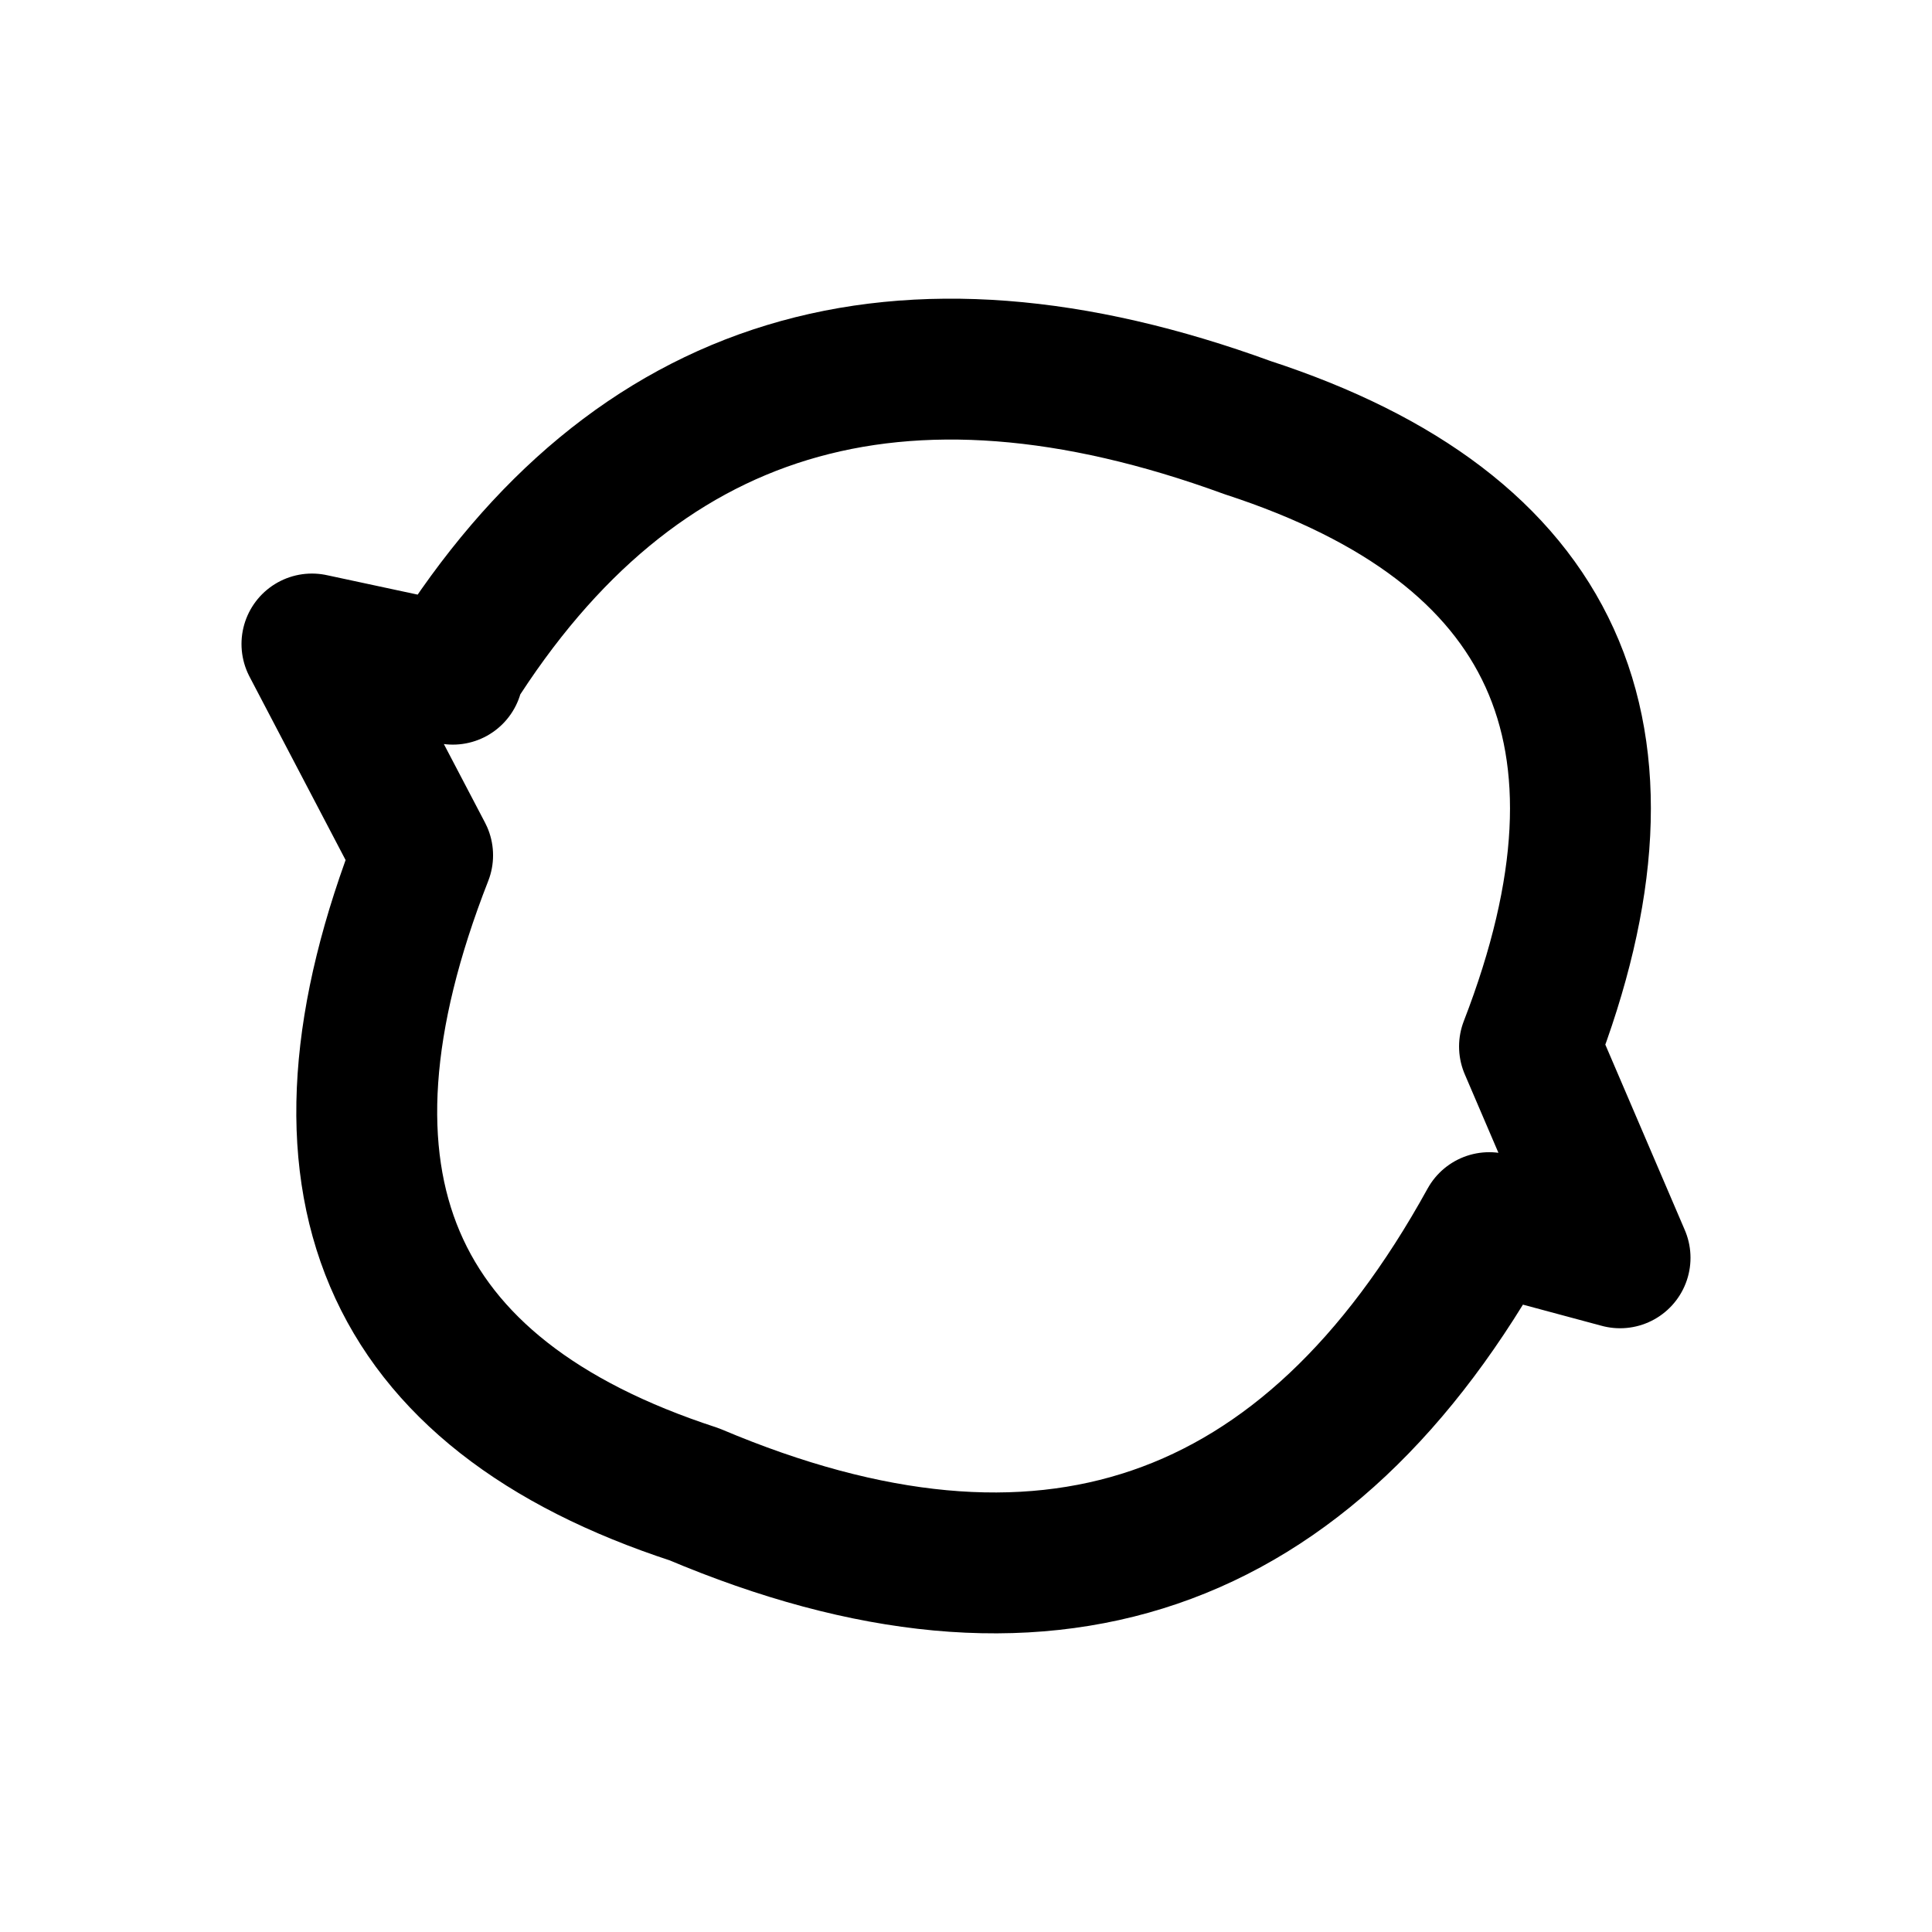
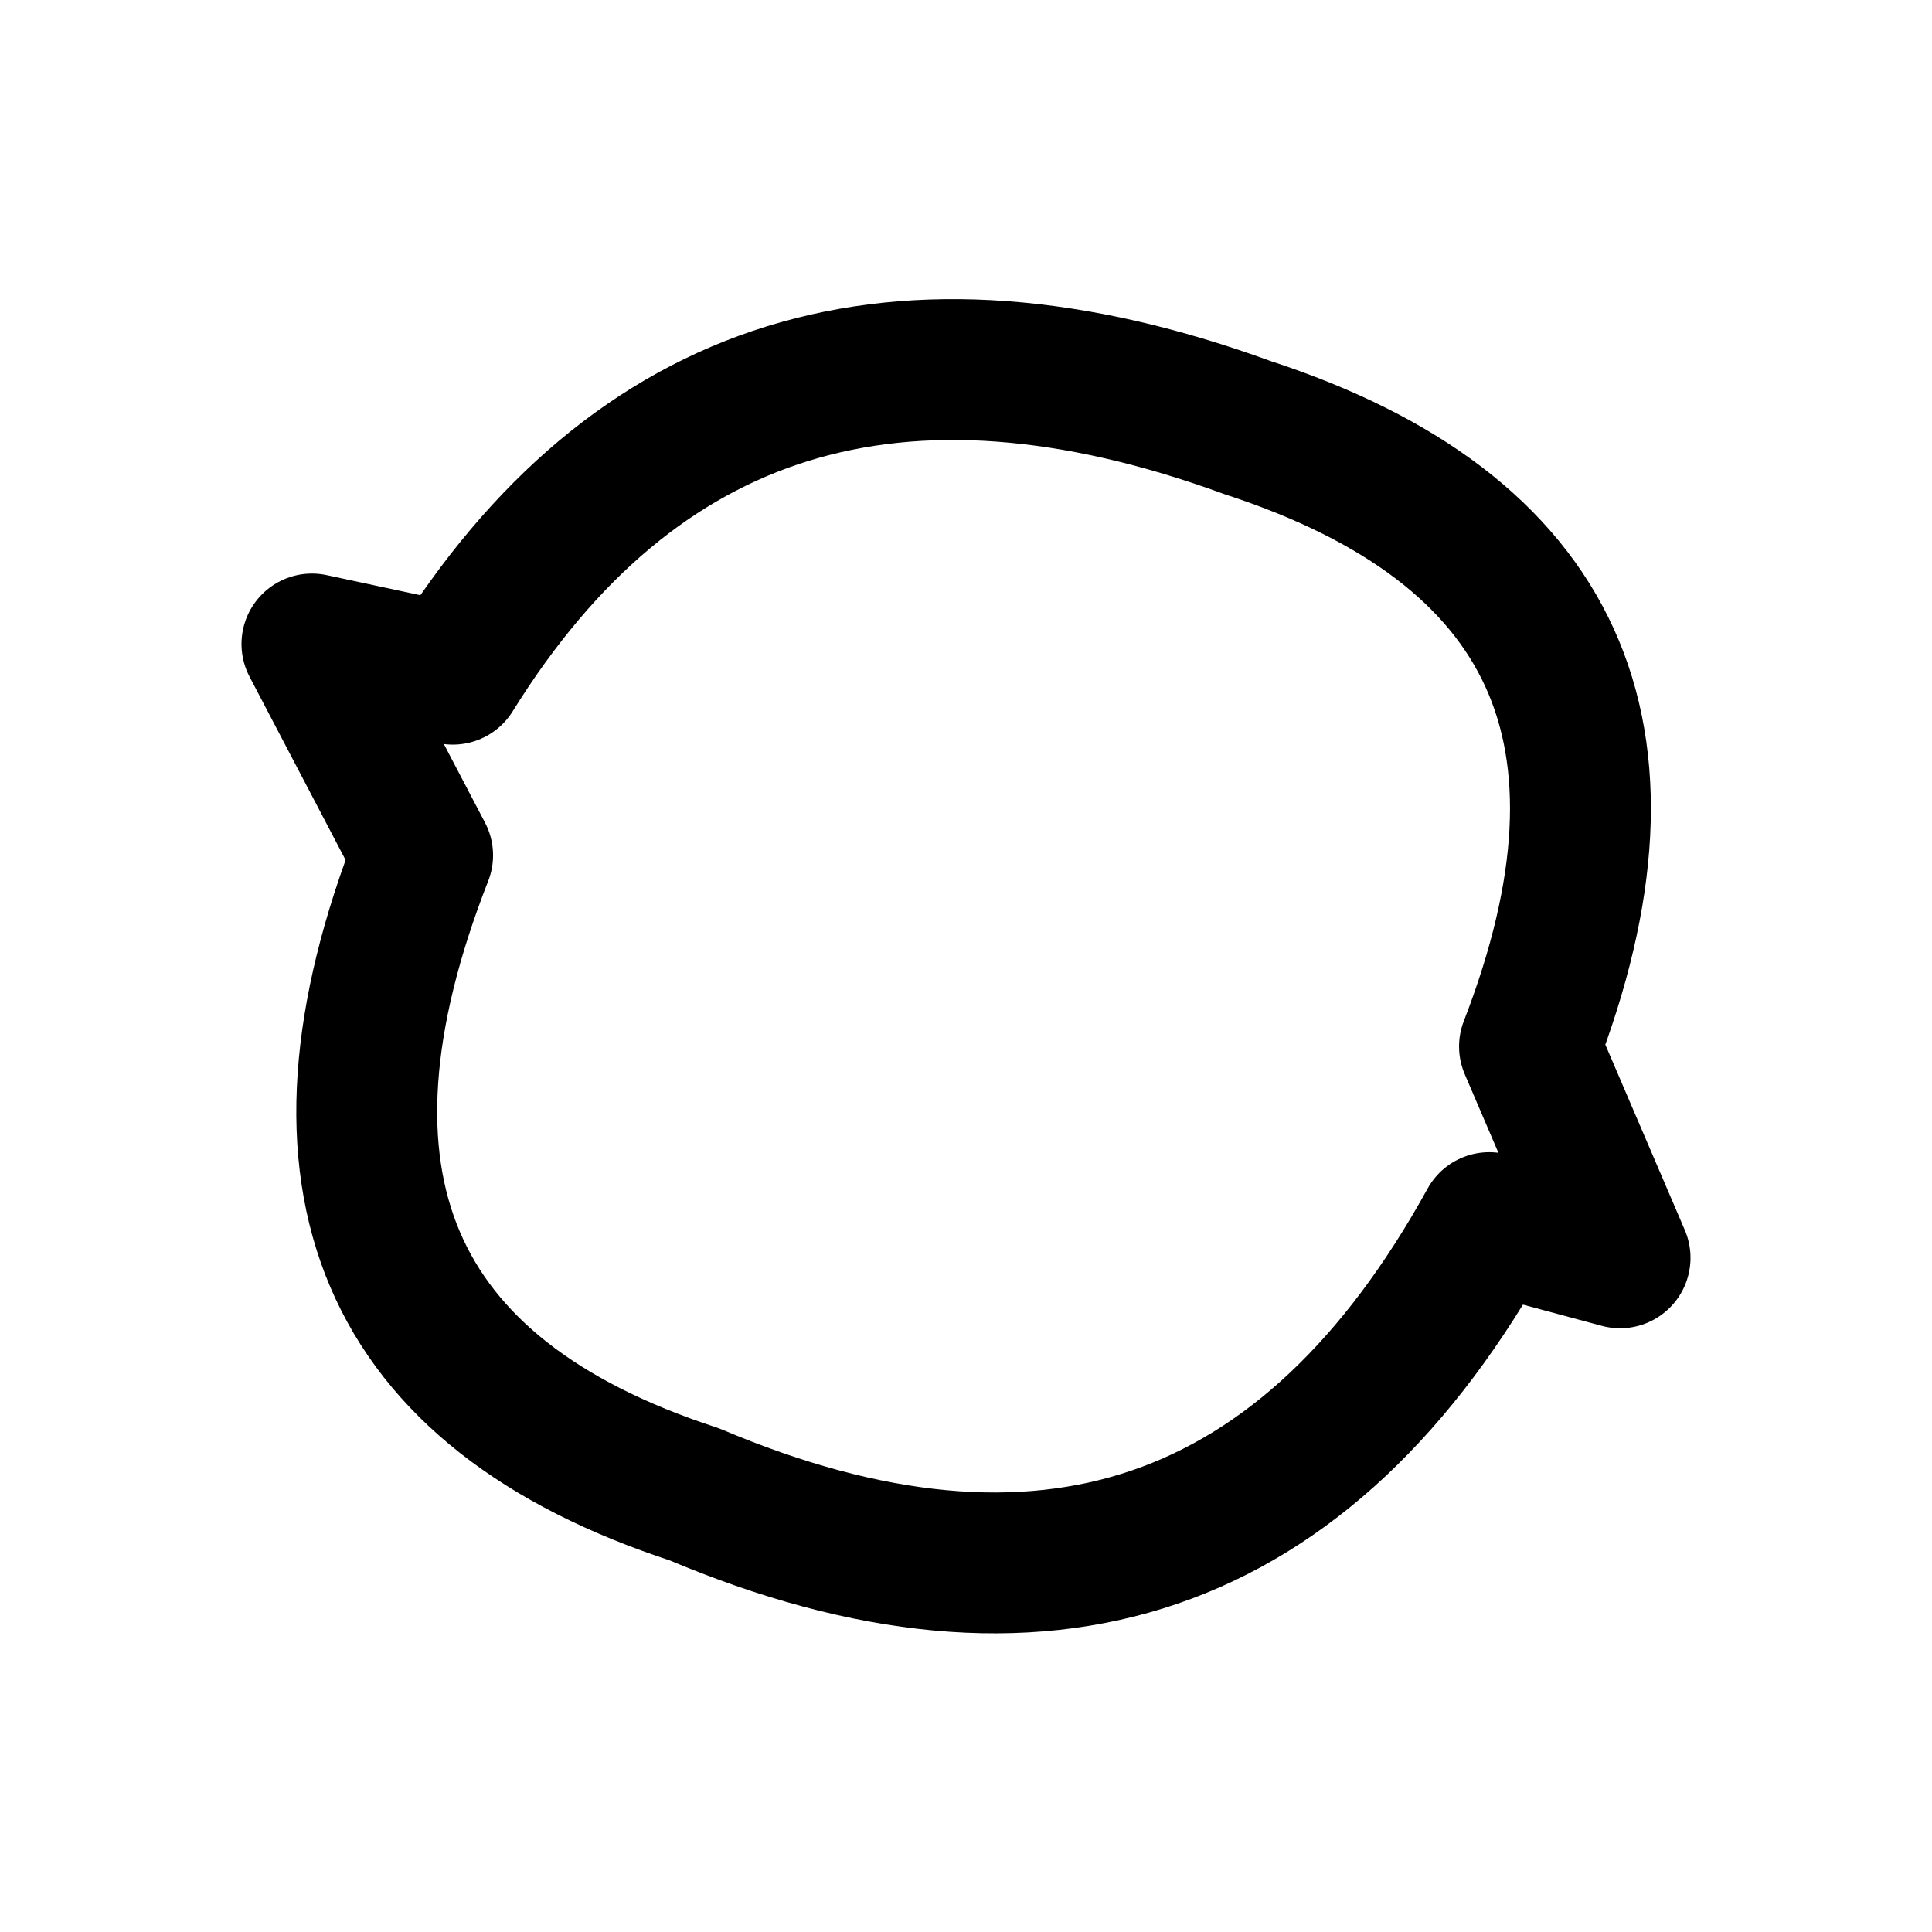
<svg xmlns="http://www.w3.org/2000/svg" width="24" height="24" viewBox="0 0 24 24" fill="none" stroke="currentColor" stroke-width="1.75" stroke-linecap="round" stroke-linejoin="round" aria-hidden="true" focusable="false">
-   <path d="M5.625 8.375L3.875 8 5.25 10.625Q2.875 16.688 8.625 18.563 15.125 21.313 18.5 15.188L20.125 15.625 19 13Q21.25 7.188 15.5 5.313 9 2.938 5.625 8.313Z" />
+   <path d="M5.625 8.375L3.875 8 5.25 10.625Q2.875 16.688 8.625 18.563 15.125 21.313 18.5 15.188L20.125 15.625 19 13Q21.25 7.188 15.5 5.313 9 2.938 5.625 8.375Z" />
</svg>
